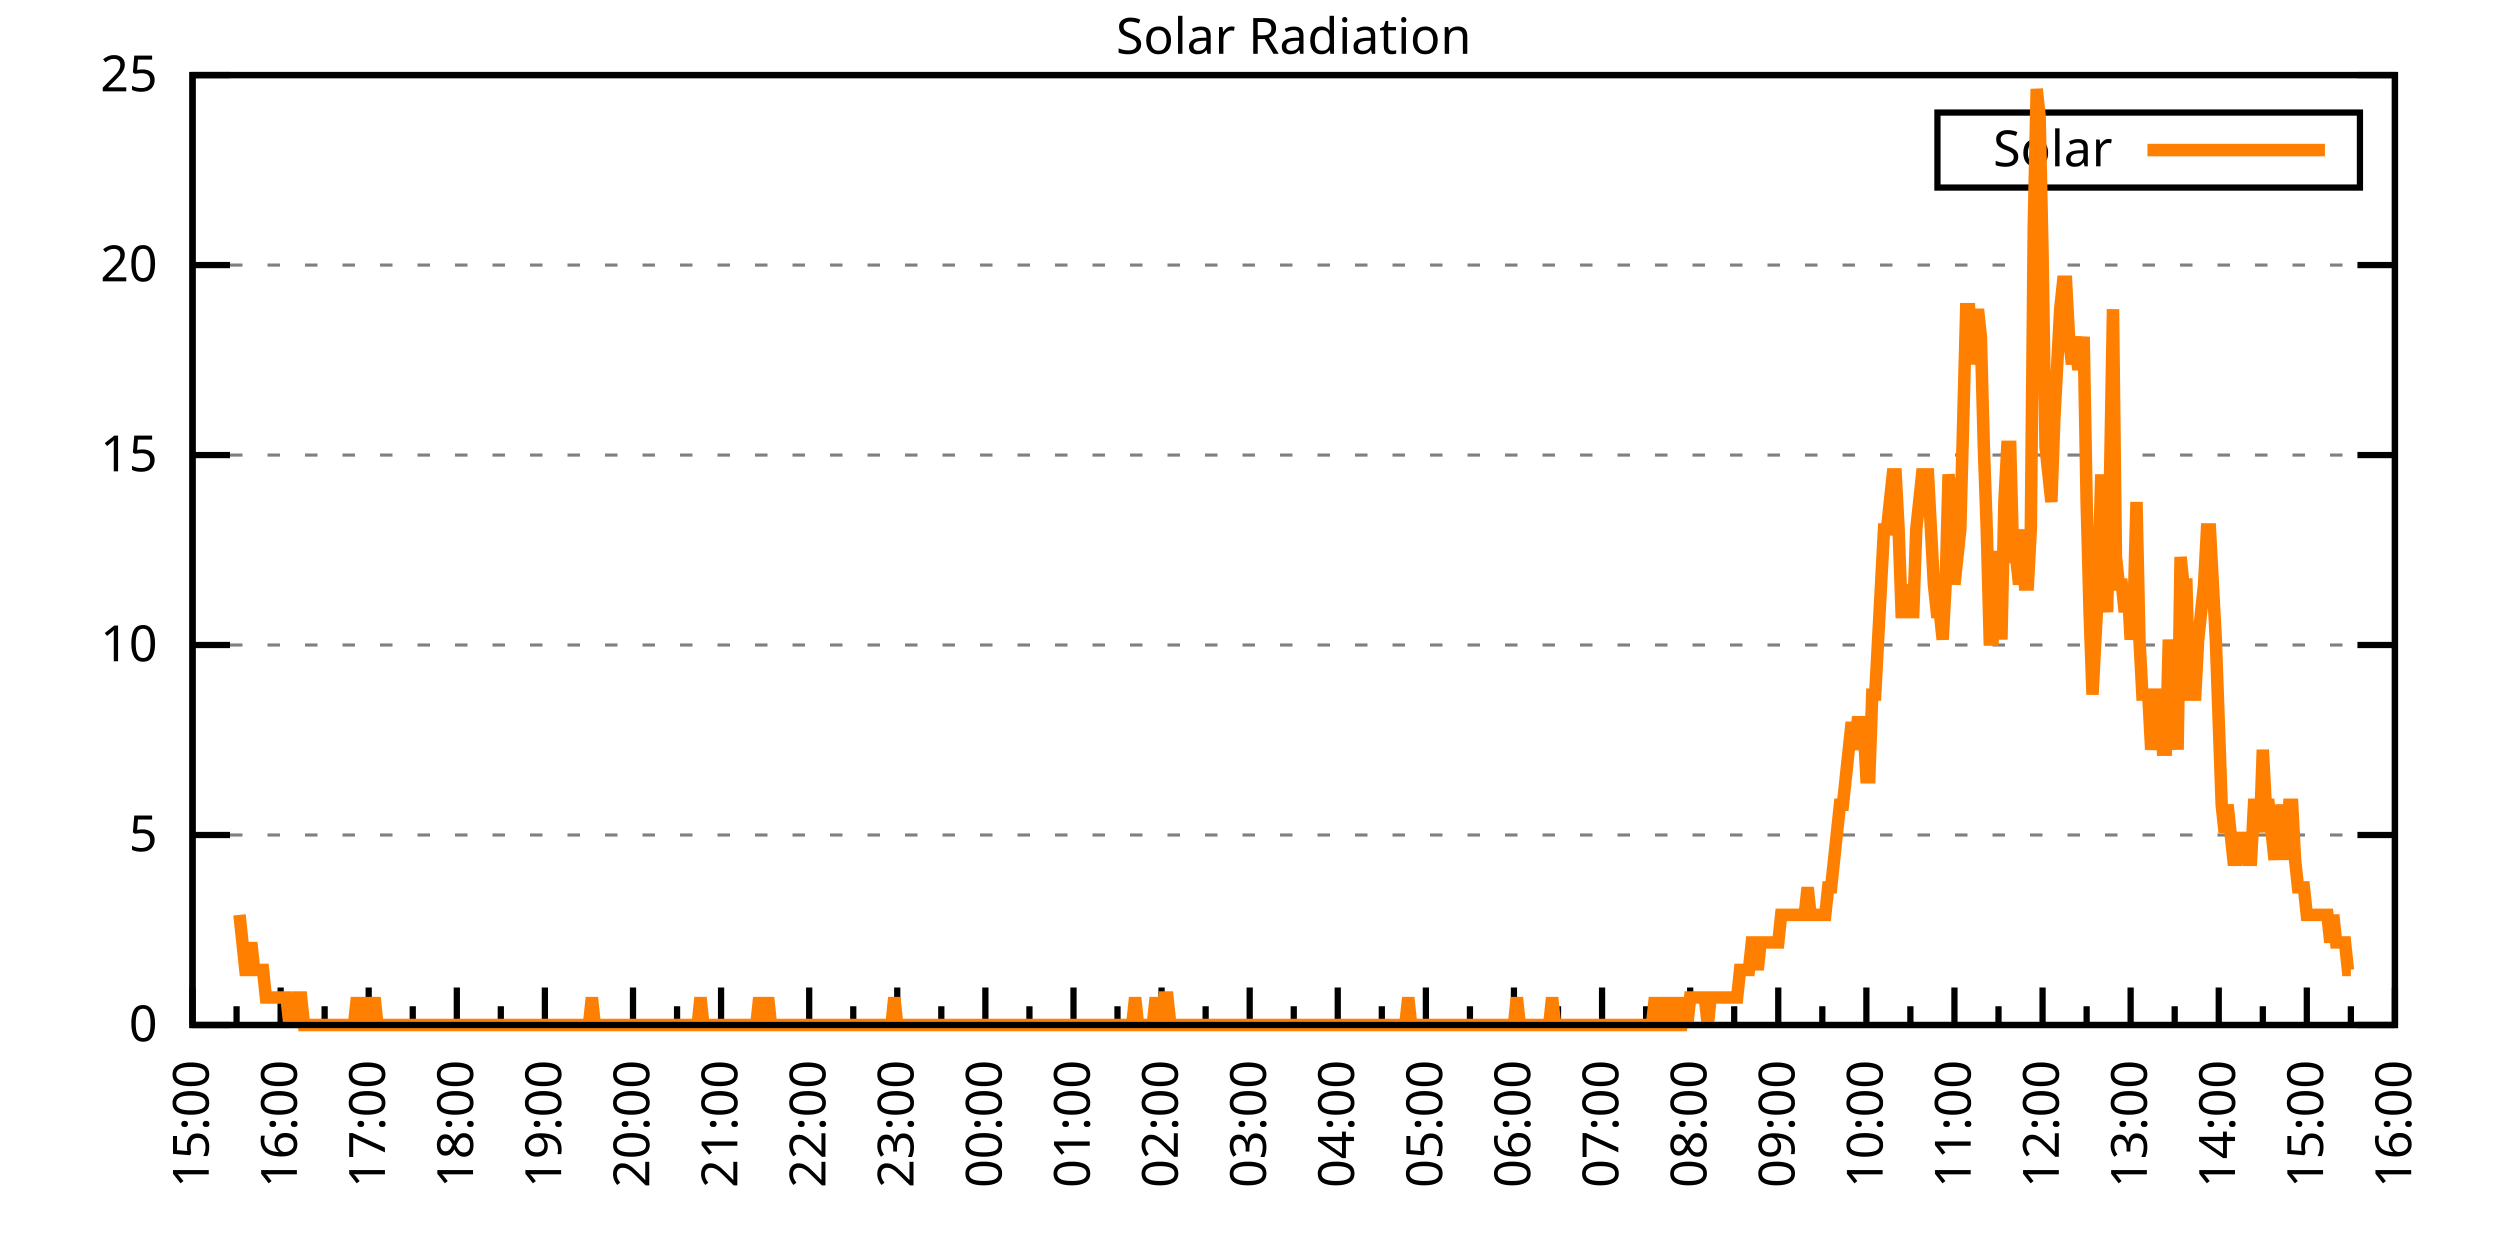
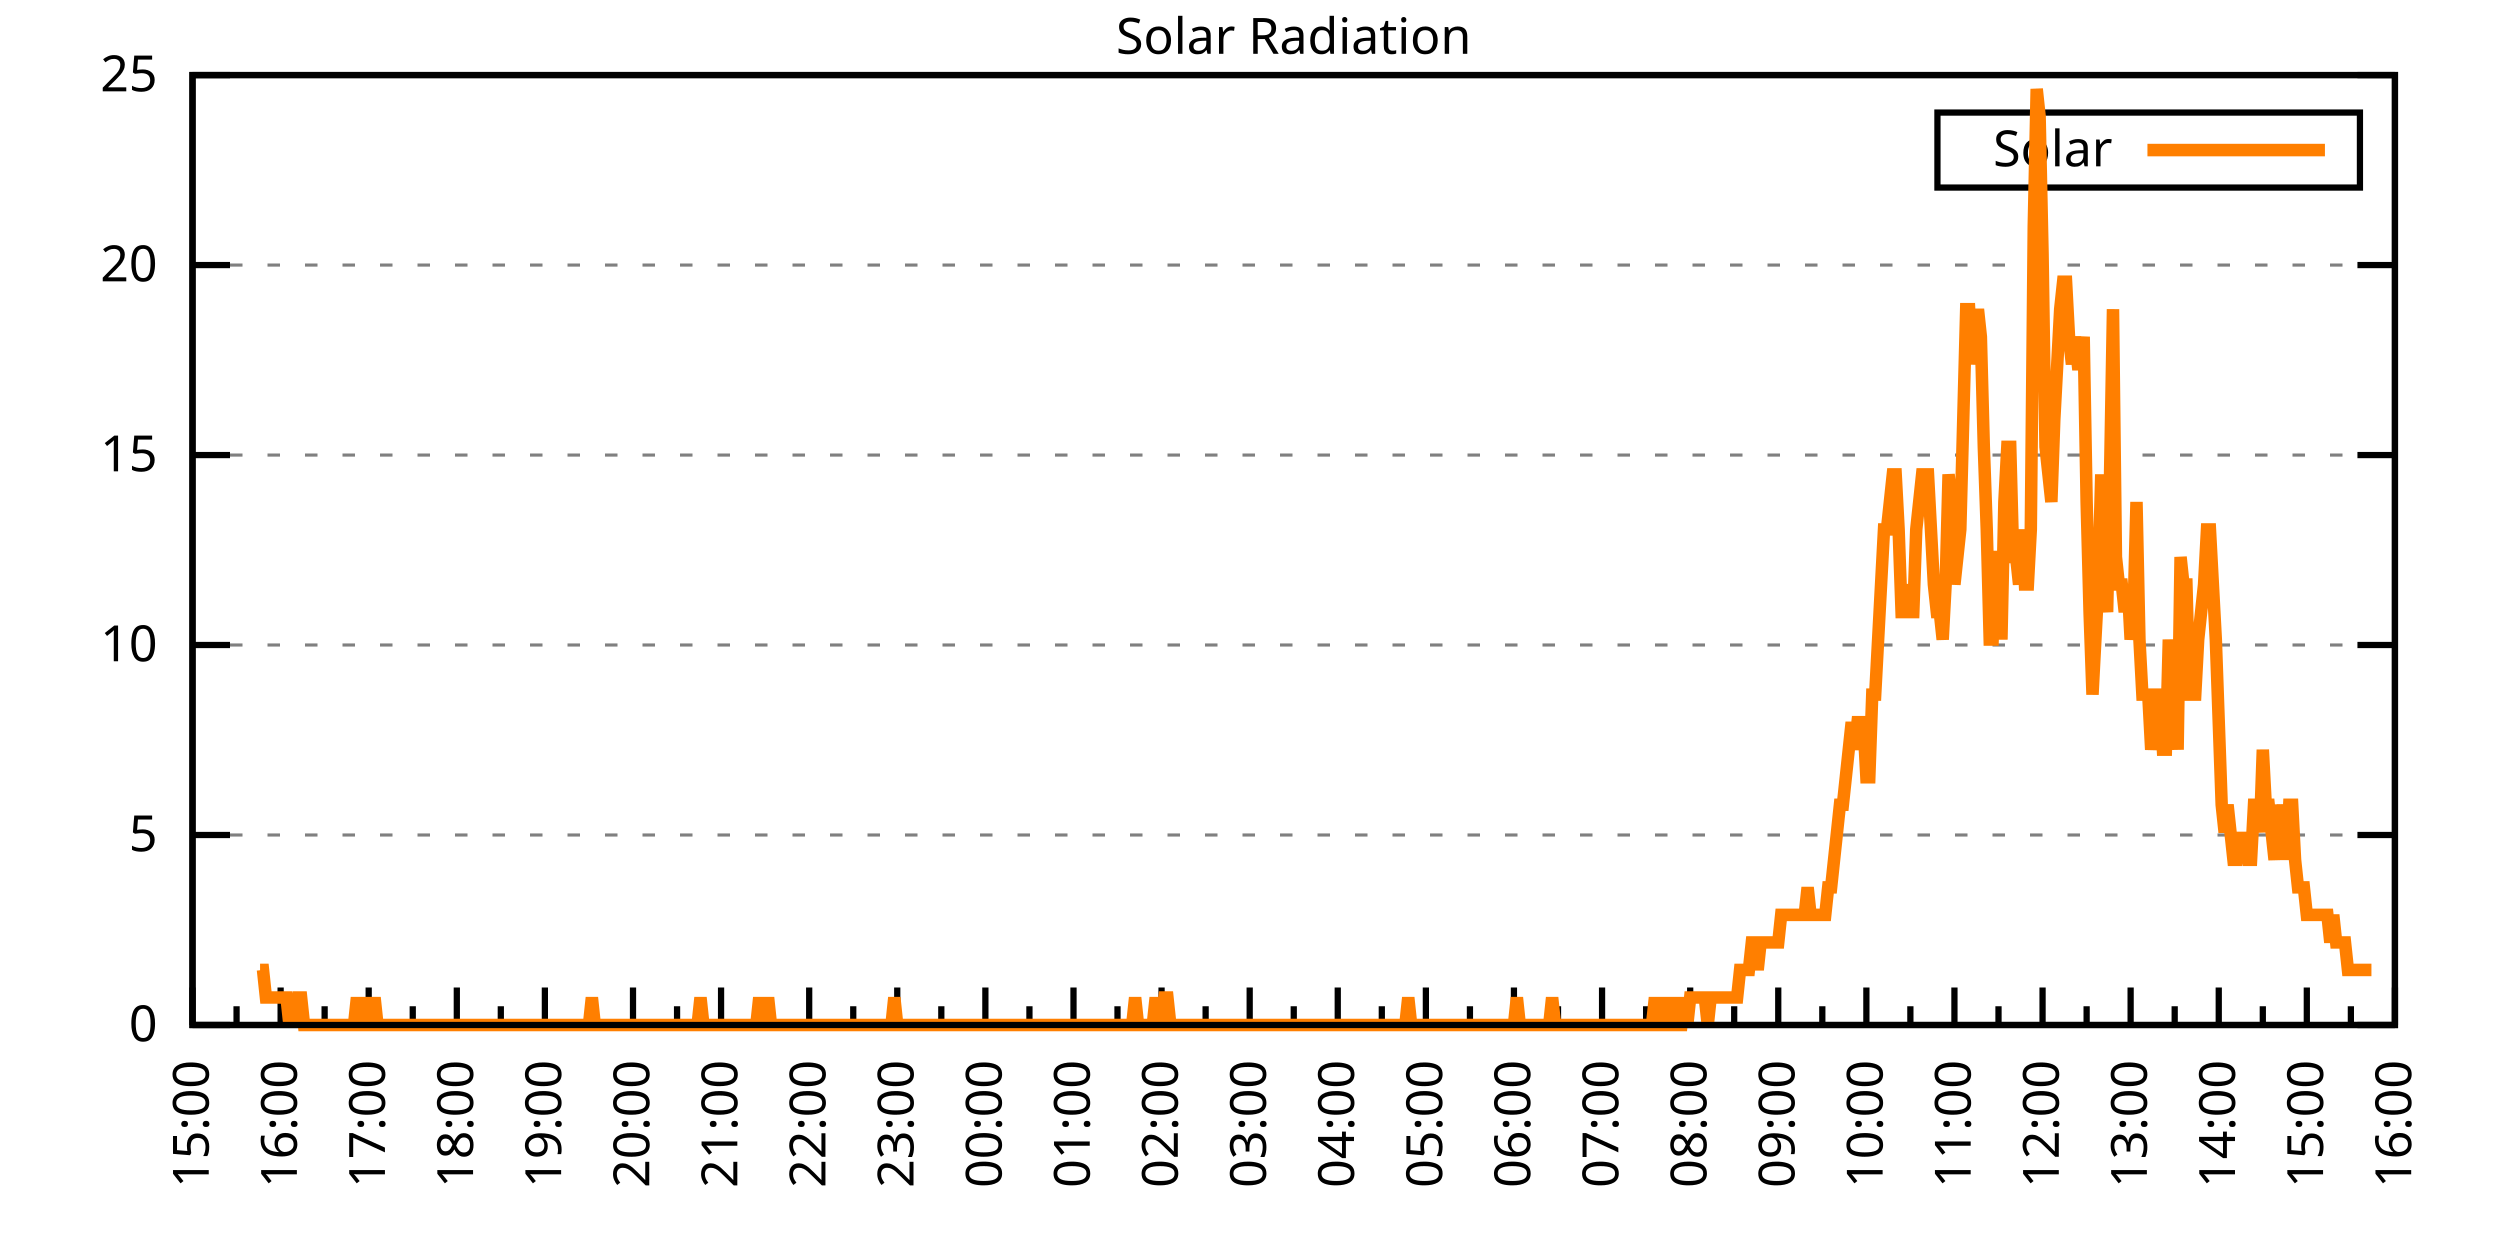
<svg xmlns="http://www.w3.org/2000/svg" xmlns:xlink="http://www.w3.org/1999/xlink" width="400" height="200" viewBox="0 0 400 200">
  <g id="gnuplot_canvas">
    <rect x="0" y="0" width="400" height="200" fill="none" />
    <defs>
      <circle id="gpDot" r="0.5" stroke-width="0.5" stroke="currentColor" />
      <path id="gpPt0" stroke-width="0.333" stroke="currentColor" d="M-1,0 h2 M0,-1 v2" />
      <path id="gpPt1" stroke-width="0.333" stroke="currentColor" d="M-1,-1 L1,1 M1,-1 L-1,1" />
      <path id="gpPt2" stroke-width="0.333" stroke="currentColor" d="M-1,0 L1,0 M0,-1 L0,1 M-1,-1 L1,1 M-1,1 L1,-1" />
      <rect id="gpPt3" stroke-width="0.333" stroke="currentColor" x="-1" y="-1" width="2" height="2" />
      <rect id="gpPt4" stroke-width="0.333" stroke="currentColor" fill="currentColor" x="-1" y="-1" width="2" height="2" />
      <circle id="gpPt5" stroke-width="0.333" stroke="currentColor" cx="0" cy="0" r="1" />
      <use xlink:href="#gpPt5" id="gpPt6" fill="currentColor" stroke="none" />
      <path id="gpPt7" stroke-width="0.333" stroke="currentColor" d="M0,-1.33 L-1.33,0.67 L1.33,0.67 z" />
      <use xlink:href="#gpPt7" id="gpPt8" fill="currentColor" stroke="none" />
      <use xlink:href="#gpPt7" id="gpPt9" stroke="currentColor" transform="rotate(180)" />
      <use xlink:href="#gpPt9" id="gpPt10" fill="currentColor" stroke="none" />
      <use xlink:href="#gpPt3" id="gpPt11" stroke="currentColor" transform="rotate(45)" />
      <use xlink:href="#gpPt11" id="gpPt12" fill="currentColor" stroke="none" />
      <path id="gpPt13" stroke-width="0.333" stroke="currentColor" d="M0,1.330 L1.265,0.411 L0.782,-1.067 L-0.782,-1.076 L-1.265,0.411 z" />
      <use xlink:href="#gpPt13" id="gpPt14" fill="currentColor" stroke="none" />
      <filter id="textbox" filterUnits="objectBoundingBox" x="0" y="0" height="1" width="1">
        <feFlood flood-color="white" flood-opacity="1" result="bgnd" />
        <feComposite in="SourceGraphic" in2="bgnd" operator="atop" />
      </filter>
      <filter id="greybox" filterUnits="objectBoundingBox" x="0" y="0" height="1" width="1">
        <feFlood flood-color="lightgrey" flood-opacity="1" result="grey" />
        <feComposite in="SourceGraphic" in2="grey" operator="atop" />
      </filter>
    </defs>
    <g fill="none" color="white" stroke="currentColor" stroke-width="1.00" stroke-linecap="butt" stroke-linejoin="miter">
</g>
    <g fill="none" color="black" stroke="currentColor" stroke-width="1.00" stroke-linecap="butt" stroke-linejoin="miter">
      <g stroke="none" shape-rendering="crispEdges">
        <polygon fill="rgb(255, 255, 255)" points="30.80,164.00 383.18,164.00 383.18,12.02 30.80,12.02 " />
      </g>
    </g>
    <g fill="none" color="black" stroke="currentColor" stroke-width="1.00" stroke-linecap="butt" stroke-linejoin="miter">
</g>
    <g fill="none" color="black" stroke="black" stroke-width="0.50" stroke-linecap="butt" stroke-linejoin="miter">
</g>
    <g fill="none" color="gray" stroke="currentColor" stroke-width="0.50" stroke-linecap="butt" stroke-linejoin="miter">
      <path stroke="gray" stroke-dasharray="2,4" class="gridline" d="M30.80,164.00 L383.19,164.00  " />
    </g>
    <g fill="none" color="gray" stroke="gray" stroke-width="1.00" stroke-linecap="butt" stroke-linejoin="miter">
</g>
    <g fill="none" color="black" stroke="currentColor" stroke-width="1.00" stroke-linecap="butt" stroke-linejoin="miter">
      <path stroke="black" d="M30.80,164.00 L36.80,164.00 M383.19,164.00 L377.19,164.00  " />
      <g transform="translate(25.20,166.60)" stroke="none" fill="black" font-family="Sans" font-size="8.00" text-anchor="end">
        <text>
          <tspan font-family="Sans"> 0</tspan>
        </text>
      </g>
    </g>
    <g fill="none" color="black" stroke="currentColor" stroke-width="1.00" stroke-linecap="butt" stroke-linejoin="miter">
</g>
    <g fill="none" color="black" stroke="black" stroke-width="0.50" stroke-linecap="butt" stroke-linejoin="miter">
</g>
    <g fill="none" color="gray" stroke="currentColor" stroke-width="0.50" stroke-linecap="butt" stroke-linejoin="miter">
      <path stroke="gray" stroke-dasharray="2,4" class="gridline" d="M30.80,133.60 L383.19,133.60  " />
    </g>
    <g fill="none" color="gray" stroke="gray" stroke-width="1.00" stroke-linecap="butt" stroke-linejoin="miter">
</g>
    <g fill="none" color="black" stroke="currentColor" stroke-width="1.00" stroke-linecap="butt" stroke-linejoin="miter">
      <path stroke="black" d="M30.80,133.60 L36.80,133.60 M383.19,133.60 L377.19,133.60  " />
      <g transform="translate(25.20,136.20)" stroke="none" fill="black" font-family="Sans" font-size="8.00" text-anchor="end">
        <text>
          <tspan font-family="Sans"> 5</tspan>
        </text>
      </g>
    </g>
    <g fill="none" color="black" stroke="currentColor" stroke-width="1.00" stroke-linecap="butt" stroke-linejoin="miter">
</g>
    <g fill="none" color="black" stroke="black" stroke-width="0.50" stroke-linecap="butt" stroke-linejoin="miter">
</g>
    <g fill="none" color="gray" stroke="currentColor" stroke-width="0.50" stroke-linecap="butt" stroke-linejoin="miter">
      <path stroke="gray" stroke-dasharray="2,4" class="gridline" d="M30.80,103.20 L383.19,103.20  " />
    </g>
    <g fill="none" color="gray" stroke="gray" stroke-width="1.00" stroke-linecap="butt" stroke-linejoin="miter">
</g>
    <g fill="none" color="black" stroke="currentColor" stroke-width="1.00" stroke-linecap="butt" stroke-linejoin="miter">
      <path stroke="black" d="M30.80,103.20 L36.80,103.20 M383.19,103.20 L377.19,103.20  " />
      <g transform="translate(25.20,105.80)" stroke="none" fill="black" font-family="Sans" font-size="8.00" text-anchor="end">
        <text>
          <tspan font-family="Sans"> 10</tspan>
        </text>
      </g>
    </g>
    <g fill="none" color="black" stroke="currentColor" stroke-width="1.00" stroke-linecap="butt" stroke-linejoin="miter">
</g>
    <g fill="none" color="black" stroke="black" stroke-width="0.50" stroke-linecap="butt" stroke-linejoin="miter">
</g>
    <g fill="none" color="gray" stroke="currentColor" stroke-width="0.50" stroke-linecap="butt" stroke-linejoin="miter">
      <path stroke="gray" stroke-dasharray="2,4" class="gridline" d="M30.80,72.81 L383.19,72.81  " />
    </g>
    <g fill="none" color="gray" stroke="gray" stroke-width="1.00" stroke-linecap="butt" stroke-linejoin="miter">
</g>
    <g fill="none" color="black" stroke="currentColor" stroke-width="1.00" stroke-linecap="butt" stroke-linejoin="miter">
      <path stroke="black" d="M30.80,72.81 L36.80,72.81 M383.19,72.81 L377.19,72.81  " />
      <g transform="translate(25.20,75.41)" stroke="none" fill="black" font-family="Sans" font-size="8.00" text-anchor="end">
        <text>
          <tspan font-family="Sans"> 15</tspan>
        </text>
      </g>
    </g>
    <g fill="none" color="black" stroke="currentColor" stroke-width="1.00" stroke-linecap="butt" stroke-linejoin="miter">
</g>
    <g fill="none" color="black" stroke="black" stroke-width="0.50" stroke-linecap="butt" stroke-linejoin="miter">
</g>
    <g fill="none" color="gray" stroke="currentColor" stroke-width="0.50" stroke-linecap="butt" stroke-linejoin="miter">
      <path stroke="gray" stroke-dasharray="2,4" class="gridline" d="M30.80,42.41 L383.19,42.41  " />
    </g>
    <g fill="none" color="gray" stroke="gray" stroke-width="1.00" stroke-linecap="butt" stroke-linejoin="miter">
</g>
    <g fill="none" color="black" stroke="currentColor" stroke-width="1.00" stroke-linecap="butt" stroke-linejoin="miter">
      <path stroke="black" d="M30.80,42.41 L36.80,42.41 M383.19,42.41 L377.19,42.41  " />
      <g transform="translate(25.20,45.01)" stroke="none" fill="black" font-family="Sans" font-size="8.00" text-anchor="end">
        <text>
          <tspan font-family="Sans"> 20</tspan>
        </text>
      </g>
    </g>
    <g fill="none" color="black" stroke="currentColor" stroke-width="1.00" stroke-linecap="butt" stroke-linejoin="miter">
</g>
    <g fill="none" color="black" stroke="black" stroke-width="0.50" stroke-linecap="butt" stroke-linejoin="miter">
</g>
    <g fill="none" color="gray" stroke="currentColor" stroke-width="0.50" stroke-linecap="butt" stroke-linejoin="miter">
      <path stroke="gray" stroke-dasharray="2,4" class="gridline" d="M30.80,12.01 L383.19,12.01  " />
    </g>
    <g fill="none" color="gray" stroke="gray" stroke-width="1.00" stroke-linecap="butt" stroke-linejoin="miter">
</g>
    <g fill="none" color="black" stroke="currentColor" stroke-width="1.00" stroke-linecap="butt" stroke-linejoin="miter">
      <path stroke="black" d="M30.80,12.01 L36.80,12.01 M383.19,12.01 L377.19,12.01  " />
      <g transform="translate(25.20,14.61)" stroke="none" fill="black" font-family="Sans" font-size="8.00" text-anchor="end">
        <text>
          <tspan font-family="Sans"> 25</tspan>
        </text>
      </g>
    </g>
    <g fill="none" color="black" stroke="currentColor" stroke-width="1.00" stroke-linecap="butt" stroke-linejoin="miter">
      <path stroke="black" d="M30.80,164.00 L30.80,158.00  " />
      <g transform="translate(33.40,169.60) rotate(270)" stroke="none" fill="black" font-family="Sans" font-size="8.00" text-anchor="end">
        <text>
          <tspan font-family="Sans">15:00</tspan>
        </text>
      </g>
    </g>
    <g fill="none" color="black" stroke="currentColor" stroke-width="1.00" stroke-linecap="butt" stroke-linejoin="miter">
      <path stroke="black" d="M37.85,164.00 L37.85,161.00 M44.90,164.00 L44.90,158.00  " />
      <g transform="translate(47.50,169.60) rotate(270)" stroke="none" fill="black" font-family="Sans" font-size="8.00" text-anchor="end">
        <text>
          <tspan font-family="Sans">16:00</tspan>
        </text>
      </g>
    </g>
    <g fill="none" color="black" stroke="currentColor" stroke-width="1.00" stroke-linecap="butt" stroke-linejoin="miter">
      <path stroke="black" d="M51.94,164.00 L51.94,161.00 M58.99,164.00 L58.99,158.00  " />
      <g transform="translate(61.59,169.60) rotate(270)" stroke="none" fill="black" font-family="Sans" font-size="8.00" text-anchor="end">
        <text>
          <tspan font-family="Sans">17:00</tspan>
        </text>
      </g>
    </g>
    <g fill="none" color="black" stroke="currentColor" stroke-width="1.00" stroke-linecap="butt" stroke-linejoin="miter">
      <path stroke="black" d="M66.04,164.00 L66.04,161.00 M73.09,164.00 L73.09,158.00  " />
      <g transform="translate(75.69,169.60) rotate(270)" stroke="none" fill="black" font-family="Sans" font-size="8.00" text-anchor="end">
        <text>
          <tspan font-family="Sans">18:00</tspan>
        </text>
      </g>
    </g>
    <g fill="none" color="black" stroke="currentColor" stroke-width="1.00" stroke-linecap="butt" stroke-linejoin="miter">
      <path stroke="black" d="M80.13,164.00 L80.13,161.00 M87.18,164.00 L87.18,158.00  " />
      <g transform="translate(89.78,169.60) rotate(270)" stroke="none" fill="black" font-family="Sans" font-size="8.00" text-anchor="end">
        <text>
          <tspan font-family="Sans">19:00</tspan>
        </text>
      </g>
    </g>
    <g fill="none" color="black" stroke="currentColor" stroke-width="1.00" stroke-linecap="butt" stroke-linejoin="miter">
      <path stroke="black" d="M94.23,164.00 L94.23,161.00 M101.28,164.00 L101.28,158.00  " />
      <g transform="translate(103.88,169.60) rotate(270)" stroke="none" fill="black" font-family="Sans" font-size="8.00" text-anchor="end">
        <text>
          <tspan font-family="Sans">20:00</tspan>
        </text>
      </g>
    </g>
    <g fill="none" color="black" stroke="currentColor" stroke-width="1.00" stroke-linecap="butt" stroke-linejoin="miter">
      <path stroke="black" d="M108.33,164.00 L108.33,161.00 M115.37,164.00 L115.37,158.00  " />
      <g transform="translate(117.97,169.60) rotate(270)" stroke="none" fill="black" font-family="Sans" font-size="8.00" text-anchor="end">
        <text>
          <tspan font-family="Sans">21:00</tspan>
        </text>
      </g>
    </g>
    <g fill="none" color="black" stroke="currentColor" stroke-width="1.00" stroke-linecap="butt" stroke-linejoin="miter">
      <path stroke="black" d="M122.42,164.00 L122.42,161.00 M129.47,164.00 L129.47,158.00  " />
      <g transform="translate(132.07,169.60) rotate(270)" stroke="none" fill="black" font-family="Sans" font-size="8.00" text-anchor="end">
        <text>
          <tspan font-family="Sans">22:00</tspan>
        </text>
      </g>
    </g>
    <g fill="none" color="black" stroke="currentColor" stroke-width="1.00" stroke-linecap="butt" stroke-linejoin="miter">
      <path stroke="black" d="M136.52,164.00 L136.52,161.00 M143.56,164.00 L143.56,158.00  " />
      <g transform="translate(146.16,169.60) rotate(270)" stroke="none" fill="black" font-family="Sans" font-size="8.00" text-anchor="end">
        <text>
          <tspan font-family="Sans">23:00</tspan>
        </text>
      </g>
    </g>
    <g fill="none" color="black" stroke="currentColor" stroke-width="1.00" stroke-linecap="butt" stroke-linejoin="miter">
      <path stroke="black" d="M150.61,164.00 L150.61,161.00 M157.66,164.00 L157.66,158.00  " />
      <g transform="translate(160.26,169.60) rotate(270)" stroke="none" fill="black" font-family="Sans" font-size="8.00" text-anchor="end">
        <text>
          <tspan font-family="Sans">00:00</tspan>
        </text>
      </g>
    </g>
    <g fill="none" color="black" stroke="currentColor" stroke-width="1.00" stroke-linecap="butt" stroke-linejoin="miter">
      <path stroke="black" d="M164.71,164.00 L164.71,161.00 M171.76,164.00 L171.76,158.00  " />
      <g transform="translate(174.36,169.60) rotate(270)" stroke="none" fill="black" font-family="Sans" font-size="8.00" text-anchor="end">
        <text>
          <tspan font-family="Sans">01:00</tspan>
        </text>
      </g>
    </g>
    <g fill="none" color="black" stroke="currentColor" stroke-width="1.00" stroke-linecap="butt" stroke-linejoin="miter">
      <path stroke="black" d="M178.80,164.00 L178.80,161.00 M185.85,164.00 L185.85,158.00  " />
      <g transform="translate(188.45,169.60) rotate(270)" stroke="none" fill="black" font-family="Sans" font-size="8.00" text-anchor="end">
        <text>
          <tspan font-family="Sans">02:00</tspan>
        </text>
      </g>
    </g>
    <g fill="none" color="black" stroke="currentColor" stroke-width="1.00" stroke-linecap="butt" stroke-linejoin="miter">
      <path stroke="black" d="M192.90,164.00 L192.90,161.00 M199.95,164.00 L199.95,158.00  " />
      <g transform="translate(202.55,169.60) rotate(270)" stroke="none" fill="black" font-family="Sans" font-size="8.00" text-anchor="end">
        <text>
          <tspan font-family="Sans">03:00</tspan>
        </text>
      </g>
    </g>
    <g fill="none" color="black" stroke="currentColor" stroke-width="1.00" stroke-linecap="butt" stroke-linejoin="miter">
      <path stroke="black" d="M207.00,164.00 L207.00,161.00 M214.04,164.00 L214.04,158.00  " />
      <g transform="translate(216.64,169.60) rotate(270)" stroke="none" fill="black" font-family="Sans" font-size="8.00" text-anchor="end">
        <text>
          <tspan font-family="Sans">04:00</tspan>
        </text>
      </g>
    </g>
    <g fill="none" color="black" stroke="currentColor" stroke-width="1.00" stroke-linecap="butt" stroke-linejoin="miter">
      <path stroke="black" d="M221.09,164.00 L221.09,161.00 M228.14,164.00 L228.14,158.00  " />
      <g transform="translate(230.74,169.60) rotate(270)" stroke="none" fill="black" font-family="Sans" font-size="8.00" text-anchor="end">
        <text>
          <tspan font-family="Sans">05:00</tspan>
        </text>
      </g>
    </g>
    <g fill="none" color="black" stroke="currentColor" stroke-width="1.00" stroke-linecap="butt" stroke-linejoin="miter">
      <path stroke="black" d="M235.19,164.00 L235.19,161.00 M242.23,164.00 L242.23,158.00  " />
      <g transform="translate(244.83,169.60) rotate(270)" stroke="none" fill="black" font-family="Sans" font-size="8.00" text-anchor="end">
        <text>
          <tspan font-family="Sans">06:00</tspan>
        </text>
      </g>
    </g>
    <g fill="none" color="black" stroke="currentColor" stroke-width="1.00" stroke-linecap="butt" stroke-linejoin="miter">
      <path stroke="black" d="M249.28,164.00 L249.28,161.00 M256.33,164.00 L256.33,158.00  " />
      <g transform="translate(258.93,169.60) rotate(270)" stroke="none" fill="black" font-family="Sans" font-size="8.00" text-anchor="end">
        <text>
          <tspan font-family="Sans">07:00</tspan>
        </text>
      </g>
    </g>
    <g fill="none" color="black" stroke="currentColor" stroke-width="1.00" stroke-linecap="butt" stroke-linejoin="miter">
      <path stroke="black" d="M263.38,164.00 L263.38,161.00 M270.43,164.00 L270.43,158.00  " />
      <g transform="translate(273.03,169.60) rotate(270)" stroke="none" fill="black" font-family="Sans" font-size="8.00" text-anchor="end">
        <text>
          <tspan font-family="Sans">08:00</tspan>
        </text>
      </g>
    </g>
    <g fill="none" color="black" stroke="currentColor" stroke-width="1.00" stroke-linecap="butt" stroke-linejoin="miter">
      <path stroke="black" d="M277.47,164.00 L277.47,161.00 M284.52,164.00 L284.52,158.00  " />
      <g transform="translate(287.12,169.60) rotate(270)" stroke="none" fill="black" font-family="Sans" font-size="8.00" text-anchor="end">
        <text>
          <tspan font-family="Sans">09:00</tspan>
        </text>
      </g>
    </g>
    <g fill="none" color="black" stroke="currentColor" stroke-width="1.00" stroke-linecap="butt" stroke-linejoin="miter">
      <path stroke="black" d="M291.57,164.00 L291.57,161.00 M298.62,164.00 L298.62,158.00  " />
      <g transform="translate(301.22,169.60) rotate(270)" stroke="none" fill="black" font-family="Sans" font-size="8.00" text-anchor="end">
        <text>
          <tspan font-family="Sans">10:00</tspan>
        </text>
      </g>
    </g>
    <g fill="none" color="black" stroke="currentColor" stroke-width="1.00" stroke-linecap="butt" stroke-linejoin="miter">
      <path stroke="black" d="M305.66,164.00 L305.66,161.00 M312.71,164.00 L312.71,158.00  " />
      <g transform="translate(315.31,169.60) rotate(270)" stroke="none" fill="black" font-family="Sans" font-size="8.00" text-anchor="end">
        <text>
          <tspan font-family="Sans">11:00</tspan>
        </text>
      </g>
    </g>
    <g fill="none" color="black" stroke="currentColor" stroke-width="1.00" stroke-linecap="butt" stroke-linejoin="miter">
      <path stroke="black" d="M319.76,164.00 L319.76,161.00 M326.81,164.00 L326.81,158.00  " />
      <g transform="translate(329.41,169.60) rotate(270)" stroke="none" fill="black" font-family="Sans" font-size="8.00" text-anchor="end">
        <text>
          <tspan font-family="Sans">12:00</tspan>
        </text>
      </g>
    </g>
    <g fill="none" color="black" stroke="currentColor" stroke-width="1.00" stroke-linecap="butt" stroke-linejoin="miter">
      <path stroke="black" d="M333.86,164.00 L333.86,161.00 M340.90,164.00 L340.90,158.00  " />
      <g transform="translate(343.50,169.60) rotate(270)" stroke="none" fill="black" font-family="Sans" font-size="8.00" text-anchor="end">
        <text>
          <tspan font-family="Sans">13:00</tspan>
        </text>
      </g>
    </g>
    <g fill="none" color="black" stroke="currentColor" stroke-width="1.00" stroke-linecap="butt" stroke-linejoin="miter">
      <path stroke="black" d="M347.95,164.00 L347.95,161.00 M355.00,164.00 L355.00,158.00  " />
      <g transform="translate(357.60,169.60) rotate(270)" stroke="none" fill="black" font-family="Sans" font-size="8.00" text-anchor="end">
        <text>
          <tspan font-family="Sans">14:00</tspan>
        </text>
      </g>
    </g>
    <g fill="none" color="black" stroke="currentColor" stroke-width="1.00" stroke-linecap="butt" stroke-linejoin="miter">
      <path stroke="black" d="M362.05,164.00 L362.05,161.00 M369.09,164.00 L369.09,158.00  " />
      <g transform="translate(371.69,169.60) rotate(270)" stroke="none" fill="black" font-family="Sans" font-size="8.00" text-anchor="end">
        <text>
          <tspan font-family="Sans">15:00</tspan>
        </text>
      </g>
    </g>
    <g fill="none" color="black" stroke="currentColor" stroke-width="1.00" stroke-linecap="butt" stroke-linejoin="miter">
      <path stroke="black" d="M376.14,164.00 L376.14,161.00 M383.19,164.00 L383.19,158.00  " />
      <g transform="translate(385.79,169.60) rotate(270)" stroke="none" fill="black" font-family="Sans" font-size="8.00" text-anchor="end">
        <text>
          <tspan font-family="Sans">16:00</tspan>
        </text>
      </g>
    </g>
    <g fill="none" color="black" stroke="currentColor" stroke-width="1.00" stroke-linecap="butt" stroke-linejoin="miter">
</g>
    <g fill="none" color="black" stroke="currentColor" stroke-width="1.00" stroke-linecap="butt" stroke-linejoin="miter">
      <path stroke="black" d="M30.80,12.01 L30.80,164.00 L383.19,164.00 L383.19,12.01 L30.80,12.01 Z  " />
    </g>
    <g fill="none" color="black" stroke="currentColor" stroke-width="1.00" stroke-linecap="butt" stroke-linejoin="miter">
      <g transform="translate(6.80,88.01) rotate(270)" stroke="none" fill="black" font-family="Sans" font-size="8.00" text-anchor="middle">
        <text />
      </g>
    </g>
    <g fill="none" color="black" stroke="currentColor" stroke-width="1.00" stroke-linecap="butt" stroke-linejoin="miter">
</g>
    <g fill="none" color="black" stroke="currentColor" stroke-width="1.00" stroke-linecap="butt" stroke-linejoin="miter">
      <path stroke="black" d="M309.99,30.01 L309.99,18.01 L377.59,18.01 L377.59,30.01 L309.99,30.01 Z  " />
    </g>
    <g id="Solar_Radiation_plot_1">
      <g fill="none" color="white" stroke="black" stroke-width="2.00" stroke-linecap="butt" stroke-linejoin="miter">
</g>
      <g fill="none" color="black" stroke="currentColor" stroke-width="2.00" stroke-linecap="butt" stroke-linejoin="miter">
        <g transform="translate(337.99,26.61)" stroke="none" fill="black" font-family="Sans" font-size="8.00" text-anchor="end">
          <text>
            <tspan font-family="Sans">Solar</tspan>
          </text>
        </g>
      </g>
      <g fill="none" color="black" stroke="currentColor" stroke-width="2.00" stroke-linecap="butt" stroke-linejoin="miter">
-         <path stroke="rgb(255, 127,   0)" d="M343.59,24.01 L371.99,24.01 M38.32,146.38 L38.79,150.79 L39.26,155.19 L39.73,155.19 L40.20,150.79 L40.67,155.19   L41.14,155.19 L41.61,155.19 L42.08,155.19 L42.55,159.60 L43.02,159.60 L43.49,159.60 L43.96,159.60 L44.43,159.60   L44.90,159.60 L45.37,159.60 L45.84,159.60 L46.31,164.00 L46.78,159.60 L47.24,164.00 L47.71,159.60 L48.18,159.60   L48.65,164.00 L49.12,164.00 L49.59,164.00 L50.06,164.00 L50.53,164.00 L51.00,164.00 L51.47,164.00 L51.94,164.00   L52.41,164.00 L52.88,164.00 L53.35,164.00 L53.82,164.00 L54.29,164.00 L54.76,164.00 L55.23,164.00 L55.70,164.00   L56.17,164.00 L56.64,164.00 L57.11,159.60 L57.58,164.00 L58.05,164.00 L58.52,159.60 L58.99,164.00 L59.46,164.00   L59.93,159.60 L60.40,164.00 L60.87,164.00 L61.34,164.00 L61.81,164.00 L62.28,164.00 L62.75,164.00 L63.22,164.00   L63.69,164.00 L64.16,164.00 L64.63,164.00 L65.10,164.00 L65.57,164.00 L66.04,164.00 L66.51,164.00 L66.98,164.00   L67.45,164.00 L67.92,164.00 L68.39,164.00 L68.86,164.00 L69.33,164.00 L69.80,164.00 L70.27,164.00 L70.74,164.00   L71.21,164.00 L71.68,164.00 L72.15,164.00 L72.62,164.00 L73.09,164.00 L73.56,164.00 L74.03,164.00 L74.50,164.00   L74.97,164.00 L75.44,164.00 L75.91,164.00 L76.38,164.00 L76.85,164.00 L77.32,164.00 L77.79,164.00 L78.26,164.00   L78.73,164.00 L79.19,164.00 L79.66,164.00 L80.13,164.00 L80.60,164.00 L81.07,164.00 L81.54,164.00 L82.01,164.00   L82.48,164.00 L82.95,164.00 L83.42,164.00 L83.89,164.00 L84.36,164.00 L84.83,164.00 L85.30,164.00 L85.77,164.00   L86.24,164.00 L86.71,164.00 L87.18,164.00 L87.65,164.00 L88.12,164.00 L88.59,164.00 L89.06,164.00 L89.53,164.00   L90.00,164.00 L90.47,164.00 L90.94,164.00 L91.41,164.00 L91.88,164.00 L92.35,164.00 L92.82,164.00 L93.29,164.00   L93.76,164.00 L94.23,164.00 L94.70,159.60 L95.17,164.00 L95.64,164.00 L96.11,164.00 L96.58,164.00 L97.05,164.00   L97.52,164.00 L97.99,164.00 L98.46,164.00 L98.93,164.00 L99.40,164.00 L99.87,164.00 L100.34,164.00 L100.81,164.00   L101.28,164.00 L101.75,164.00 L102.22,164.00 L102.69,164.00 L103.16,164.00 L103.63,164.00 L104.10,164.00 L104.57,164.00   L105.04,164.00 L105.51,164.00 L105.98,164.00 L106.45,164.00 L106.92,164.00 L107.39,164.00 L107.86,164.00 L108.33,164.00   L108.80,164.00 L109.27,164.00 L109.74,164.00 L110.21,164.00 L110.68,164.00 L111.14,164.00 L111.61,164.00 L112.08,159.60   L112.55,164.00 L113.02,164.00 L113.49,164.00 L113.96,164.00 L114.43,164.00 L114.90,164.00 L115.37,164.00 L115.84,164.00   L116.31,164.00 L116.78,164.00 L117.25,164.00 L117.72,164.00 L118.19,164.00 L118.66,164.00 L119.13,164.00 L119.60,164.00   L120.07,164.00 L120.54,164.00 L121.01,164.00 L121.48,159.60 L121.95,164.00 L122.42,164.00 L122.89,159.60 L123.36,164.00   L123.83,164.00 L124.30,164.00 L124.77,164.00 L125.24,164.00 L125.71,164.00 L126.18,164.00 L126.65,164.00 L127.12,164.00   L127.59,164.00 L128.06,164.00 L128.53,164.00 L129.00,164.00 L129.47,164.00 L129.94,164.00 L130.41,164.00 L130.88,164.00   L131.35,164.00 L131.82,164.00 L132.29,164.00 L132.76,164.00 L133.23,164.00 L133.70,164.00 L134.17,164.00 L134.64,164.00   L135.11,164.00 L135.58,164.00 L136.05,164.00 L136.52,164.00 L136.99,164.00 L137.46,164.00 L137.93,164.00 L138.40,164.00   L138.87,164.00 L139.34,164.00 L139.81,164.00 L140.28,164.00 L140.75,164.00 L141.22,164.00 L141.69,164.00 L142.16,164.00   L142.63,164.00 L143.09,159.60 L143.56,164.00 L144.03,164.00 L144.50,164.00 L144.97,164.00 L145.44,164.00 L145.91,164.00   L146.38,164.00 L146.85,164.00 L147.32,164.00 L147.79,164.00 L148.26,164.00 L148.73,164.00 L149.20,164.00 L149.67,164.00   L150.14,164.00 L150.61,164.00 L151.08,164.00 L151.55,164.00 L152.02,164.00 L152.49,164.00 L152.96,164.00 L153.43,164.00   L153.90,164.00 L154.37,164.00 L154.84,164.00 L155.31,164.00 L155.78,164.00 L156.25,164.00 L156.72,164.00 L157.19,164.00   L157.66,164.00 L158.13,164.00 L158.60,164.00 L159.07,164.00 L159.54,164.00 L160.01,164.00 L160.48,164.00 L160.95,164.00   L161.42,164.00 L161.89,164.00 L162.36,164.00 L162.83,164.00 L163.30,164.00 L163.77,164.00 L164.24,164.00 L164.71,164.00   L165.18,164.00 L165.65,164.00 L166.12,164.00 L166.59,164.00 L167.06,164.00 L167.53,164.00 L168.00,164.00 L168.47,164.00   L168.94,164.00 L169.41,164.00 L169.88,164.00 L170.35,164.00 L170.82,164.00 L171.29,164.00 L171.76,164.00 L172.23,164.00   L172.70,164.00 L173.17,164.00 L173.64,164.00 L174.11,164.00 L174.58,164.00 L175.04,164.00 L175.51,164.00 L175.98,164.00   L176.45,164.00 L176.92,164.00 L177.39,164.00 L177.86,164.00 L178.33,164.00 L178.80,164.00 L179.27,164.00 L179.74,164.00   L180.21,164.00 L180.68,164.00 L181.15,164.00 L181.62,159.60 L182.09,164.00 L182.56,164.00 L183.03,164.00 L183.50,164.00   L183.97,164.00 L184.44,164.00 L184.91,159.60 L185.38,164.00 L185.85,164.00 L186.32,159.60 L186.79,159.60 L187.26,164.00   L187.73,164.00 L188.20,164.00 L188.67,164.00 L189.14,164.00 L189.61,164.00 L190.08,164.00 L190.55,164.00 L191.02,164.00   L191.49,164.00 L191.96,164.00 L192.43,164.00 L192.90,164.00 L193.37,164.00 L193.84,164.00 L194.31,164.00 L194.78,164.00   L195.25,164.00 L195.72,164.00 L196.19,164.00 L196.66,164.00 L197.13,164.00 L197.60,164.00 L198.07,164.00 L198.54,164.00   L199.01,164.00 L199.48,164.00 L199.95,164.00 L200.42,164.00 L200.89,164.00 L201.36,164.00 L201.83,164.00 L202.30,164.00   L202.77,164.00 L203.24,164.00 L203.71,164.00 L204.18,164.00 L204.65,164.00 L205.12,164.00 L205.59,164.00 L206.06,164.00   L206.53,164.00 L207.00,164.00 L207.46,164.00 L207.93,164.00 L208.40,164.00 L208.87,164.00 L209.34,164.00 L209.81,164.00   L210.28,164.00 L210.75,164.00 L211.22,164.00 L211.69,164.00 L212.16,164.00 L212.63,164.00 L213.10,164.00 L213.57,164.00   L214.04,164.00 L214.51,164.00 L214.98,164.00 L215.45,164.00 L215.92,164.00 L216.39,164.00 L216.86,164.00 L217.33,164.00   L217.80,164.00 L218.27,164.00 L218.74,164.00 L219.21,164.00 L219.68,164.00 L220.15,164.00 L220.62,164.00 L221.09,164.00   L221.56,164.00 L222.03,164.00 L222.50,164.00 L222.97,164.00 L223.44,164.00 L223.91,164.00 L224.38,164.00 L224.85,164.00   L225.32,159.60 L225.79,164.00 L226.26,164.00 L226.73,164.00 L227.20,164.00 L227.67,164.00 L228.14,164.00 L228.61,164.00   L229.08,164.00 L229.55,164.00 L230.02,164.00 L230.49,164.00 L230.96,164.00 L231.43,164.00 L231.90,164.00 L232.37,164.00   L232.84,164.00 L233.31,164.00 L233.78,164.00 L234.25,164.00 L234.72,164.00 L235.19,164.00 L235.66,164.00 L236.13,164.00   L236.60,164.00 L237.07,164.00 L237.54,164.00 L238.01,164.00 L238.48,164.00 L238.95,164.00 L239.41,164.00 L239.88,164.00   L240.35,164.00 L240.82,164.00 L241.29,164.00 L241.76,164.00 L242.23,164.00 L242.70,159.60 L243.17,164.00 L243.64,164.00   L244.11,164.00 L244.58,164.00 L245.05,164.00 L245.52,164.00 L245.99,164.00 L246.46,164.00 L246.93,164.00 L247.40,164.00   L247.87,164.00 L248.34,159.60 L248.81,164.00 L249.28,164.00 L249.75,164.00 L250.22,164.00 L250.69,164.00 L251.16,164.00   L251.63,164.00 L252.10,164.00 L252.57,164.00 L253.04,164.00 L253.51,164.00 L253.98,164.00 L254.45,164.00 L254.92,164.00   L255.39,164.00 L255.86,164.00 L256.33,164.00 L256.80,164.00 L257.27,164.00 L257.74,164.00 L258.21,164.00 L258.68,164.00   L259.15,164.00 L259.62,164.00 L260.09,164.00 L260.56,164.00 L261.03,164.00 L261.50,164.00 L261.97,164.00 L262.44,164.00   L262.91,164.00 L263.38,164.00 L263.85,164.00 L264.32,164.00 L264.79,159.60 L265.26,164.00 L265.73,164.00 L266.20,159.60   L266.67,164.00 L267.14,164.00 L267.61,164.00 L268.08,159.60 L268.55,164.00 L269.02,164.00 L269.49,159.60 L269.96,164.00   L270.43,159.60 L270.90,159.60 L271.36,159.60 L271.83,159.60 L272.30,159.60 L272.77,159.60 L273.24,164.00 L273.71,159.60   L274.18,159.60 L274.65,159.60 L275.12,159.60 L275.59,159.60 L276.06,159.60 L276.53,159.60 L277.00,159.60 L277.47,159.60   L277.94,159.60 L278.41,155.19 L278.88,155.19 L279.35,155.19 L279.82,155.19 L280.29,150.79 L280.76,150.79 L281.23,155.19   L281.70,150.79 L282.17,150.79 L282.64,150.79 L283.11,150.79 L283.58,150.79 L284.05,150.79 L284.52,150.79 L284.99,146.38   L285.46,146.38 L285.93,146.38 L286.40,146.38 L286.87,146.38 L287.34,146.38 L287.81,146.38 L288.28,146.38 L288.75,146.38   L289.22,141.98 L289.69,146.38 L290.16,146.38 L290.63,146.38 L291.10,146.38 L291.57,146.38 L292.04,146.38 L292.51,141.98   L292.98,141.98 L293.45,137.57 L293.92,133.17 L294.39,128.76 L294.86,128.76 L295.33,124.36 L295.80,119.95 L296.27,115.55   L296.74,119.95 L297.21,115.55 L297.68,115.55 L298.15,115.55 L298.62,124.36 L299.09,124.36 L299.56,111.14 L300.03,111.14   L300.50,102.33 L300.97,93.52 L301.44,84.71 L301.91,84.71 L302.38,80.31 L302.85,75.90 L303.31,75.90 L303.78,84.71   L304.25,97.93 L304.72,97.93 L305.19,93.52 L305.66,97.93 L306.13,97.93 L306.60,84.71 L307.07,80.31 L307.54,75.90   L308.01,75.90 L308.48,75.90 L308.95,84.71 L309.42,93.52 L309.89,97.93 L310.36,97.93 L310.83,102.33 L311.30,93.52   L311.77,75.90 L312.24,80.31 L312.71,93.52 L313.18,89.12 L313.65,84.71 L314.12,67.09 L314.59,49.47 L315.06,49.47   L315.53,58.28 L316.00,53.88 L316.47,49.47 L316.94,53.88 L317.41,71.50 L317.88,84.71 L318.35,102.33 L318.82,102.33   L319.29,89.12 L319.76,89.12 L320.23,102.33 L320.70,80.31 L321.17,71.50 L321.64,71.50 L322.11,89.12 L322.58,89.12   L323.05,93.52 L323.52,84.71 L323.99,93.52 L324.46,93.52 L324.93,84.71 L325.40,36.26 L325.87,14.23 L326.34,18.64   L326.81,40.66 L327.28,71.50 L327.75,75.90 L328.22,80.31 L328.69,67.09 L329.16,58.28 L329.63,49.47 L330.10,45.07   L330.57,45.07 L331.04,53.88 L331.51,58.28 L331.98,53.88 L332.45,58.28 L332.92,58.28 L333.39,53.88 L333.86,80.31   L334.33,97.93 L334.80,111.14 L335.26,102.33 L335.73,93.52 L336.20,75.90 L336.67,93.52 L337.14,97.93 L337.61,75.90   L338.08,49.47 L338.55,89.12 L339.02,93.52 L339.49,93.52 L339.96,97.93 L340.43,93.52 L340.90,102.33 L341.37,97.93   L341.84,80.31 L342.31,102.33 L342.78,111.14 L343.25,111.14 L343.72,111.14 L344.19,119.95 L344.66,115.55 L345.13,111.14   L345.60,111.14 L346.07,119.95 L346.54,119.95 L347.01,102.33 L347.48,111.14 L347.95,111.14 L348.42,119.95 L348.89,89.12   L349.36,93.52 L349.83,93.52 L350.30,111.14 L350.77,111.14 L351.24,111.14 L351.71,102.33 L352.18,97.93 L352.65,93.52   L353.12,84.71 L353.59,84.71 L354.06,93.52 L354.53,102.33 L355.00,115.55 L355.47,128.76 L355.94,133.17 L356.41,128.76   L356.88,133.17 L357.35,137.57 L357.82,137.57 L358.29,133.17 L358.76,137.57 L359.23,133.17 L359.70,137.57 L360.17,137.57   L360.64,128.76 L361.11,128.76 L361.58,133.17 L362.05,119.95 L362.52,128.76 L362.99,128.76 L363.46,133.17 L363.93,137.57   L364.40,128.76 L364.87,133.17 L365.34,128.76 L365.81,137.57 L366.28,128.76 L366.75,128.76 L367.21,137.57 L367.68,141.98   L368.15,141.98 L368.62,141.98 L369.09,146.38 L369.56,146.38 L370.03,146.38 L370.50,146.38 L370.97,146.38 L371.44,146.38   L371.91,146.38 L372.38,146.38 L372.85,150.79 L373.32,146.38 L373.79,150.79 L374.26,150.79 L374.73,150.79 L375.20,150.79   L375.67,155.19 L376.14,155.19  " />
+         <path stroke="rgb(255, 127,   0)" d="M343.59,24.01 L371.99,24.01 M41.61,155.19 L42.08,155.19 L42.55,159.60 L43.02,159.60 L43.49,159.60 L43.96,159.60   L44.43,159.60 L44.90,159.60 L45.37,159.60 L45.84,159.60 L46.31,164.00 L46.78,159.60 L47.24,164.00 L47.71,159.60   L48.18,159.60 L48.65,164.00 L49.12,164.00 L49.59,164.00 L50.06,164.00 L50.53,164.00 L51.00,164.00 L51.47,164.00   L51.94,164.00 L52.41,164.00 L52.88,164.00 L53.35,164.00 L53.82,164.00 L54.29,164.00 L54.76,164.00 L55.23,164.00   L55.70,164.00 L56.17,164.00 L56.64,164.00 L57.11,159.60 L57.58,164.00 L58.05,164.00 L58.52,159.60 L58.99,164.00   L59.46,164.00 L59.93,159.60 L60.40,164.00 L60.87,164.00 L61.34,164.00 L61.81,164.00 L62.28,164.00 L62.75,164.00   L63.22,164.00 L63.69,164.00 L64.16,164.00 L64.63,164.00 L65.10,164.00 L65.57,164.00 L66.04,164.00 L66.51,164.00   L66.98,164.00 L67.45,164.00 L67.92,164.00 L68.39,164.00 L68.86,164.00 L69.33,164.00 L69.80,164.00 L70.27,164.00   L70.74,164.00 L71.21,164.00 L71.68,164.00 L72.15,164.00 L72.62,164.00 L73.09,164.00 L73.56,164.00 L74.03,164.00   L74.50,164.00 L74.97,164.00 L75.44,164.00 L75.91,164.00 L76.38,164.00 L76.85,164.00 L77.32,164.00 L77.79,164.00   L78.26,164.00 L78.73,164.00 L79.19,164.00 L79.66,164.00 L80.13,164.00 L80.60,164.00 L81.07,164.00 L81.54,164.00   L82.01,164.00 L82.48,164.00 L82.95,164.00 L83.42,164.00 L83.89,164.00 L84.36,164.00 L84.83,164.00 L85.30,164.00   L85.77,164.00 L86.24,164.00 L86.71,164.00 L87.18,164.00 L87.65,164.00 L88.12,164.00 L88.59,164.00 L89.06,164.00   L89.53,164.00 L90.00,164.00 L90.47,164.00 L90.94,164.00 L91.41,164.00 L91.88,164.00 L92.35,164.00 L92.82,164.00   L93.29,164.00 L93.76,164.00 L94.23,164.00 L94.70,159.60 L95.17,164.00 L95.64,164.00 L96.11,164.00 L96.58,164.00   L97.05,164.00 L97.52,164.00 L97.99,164.00 L98.46,164.00 L98.93,164.00 L99.40,164.00 L99.87,164.00 L100.34,164.00   L100.81,164.00 L101.28,164.00 L101.75,164.00 L102.22,164.00 L102.69,164.00 L103.16,164.00 L103.63,164.00 L104.10,164.00   L104.57,164.00 L105.04,164.00 L105.51,164.00 L105.98,164.00 L106.45,164.00 L106.92,164.00 L107.39,164.00 L107.86,164.00   L108.33,164.00 L108.80,164.00 L109.27,164.00 L109.74,164.00 L110.21,164.00 L110.68,164.00 L111.14,164.00 L111.61,164.00   L112.08,159.60 L112.55,164.00 L113.02,164.00 L113.49,164.00 L113.96,164.00 L114.43,164.00 L114.90,164.00 L115.37,164.00   L115.84,164.00 L116.31,164.00 L116.78,164.00 L117.25,164.00 L117.72,164.00 L118.19,164.00 L118.66,164.00 L119.13,164.00   L119.60,164.00 L120.07,164.00 L120.54,164.00 L121.01,164.00 L121.48,159.60 L121.95,164.00 L122.42,164.00 L122.89,159.60   L123.36,164.00 L123.83,164.00 L124.30,164.00 L124.77,164.00 L125.24,164.00 L125.71,164.00 L126.18,164.00 L126.65,164.00   L127.12,164.00 L127.59,164.00 L128.06,164.00 L128.53,164.00 L129.00,164.00 L129.47,164.00 L129.94,164.00 L130.41,164.00   L130.88,164.00 L131.35,164.00 L131.82,164.00 L132.29,164.00 L132.76,164.00 L133.23,164.00 L133.70,164.00 L134.17,164.00   L134.64,164.00 L135.11,164.00 L135.58,164.00 L136.05,164.00 L136.52,164.00 L136.99,164.00 L137.46,164.00 L137.93,164.00   L138.40,164.00 L138.87,164.00 L139.34,164.00 L139.81,164.00 L140.28,164.00 L140.75,164.00 L141.22,164.00 L141.69,164.00   L142.16,164.00 L142.63,164.00 L143.09,159.60 L143.56,164.00 L144.03,164.00 L144.50,164.00 L144.97,164.00 L145.44,164.00   L145.91,164.00 L146.38,164.00 L146.85,164.00 L147.32,164.00 L147.79,164.00 L148.26,164.00 L148.73,164.00 L149.20,164.00   L149.67,164.00 L150.14,164.00 L150.61,164.00 L151.08,164.00 L151.55,164.00 L152.02,164.00 L152.49,164.00 L152.96,164.00   L153.43,164.00 L153.90,164.00 L154.37,164.00 L154.84,164.00 L155.31,164.00 L155.78,164.00 L156.25,164.00 L156.72,164.00   L157.19,164.00 L157.66,164.00 L158.13,164.00 L158.60,164.00 L159.07,164.00 L159.54,164.00 L160.01,164.00 L160.48,164.00   L160.95,164.00 L161.42,164.00 L161.89,164.00 L162.36,164.00 L162.83,164.00 L163.30,164.00 L163.77,164.00 L164.24,164.00   L164.71,164.00 L165.18,164.00 L165.65,164.00 L166.12,164.00 L166.59,164.00 L167.06,164.00 L167.53,164.00 L168.00,164.00   L168.47,164.00 L168.94,164.00 L169.41,164.00 L169.88,164.00 L170.35,164.00 L170.82,164.00 L171.29,164.00 L171.76,164.00   L172.23,164.00 L172.70,164.00 L173.17,164.00 L173.64,164.00 L174.11,164.00 L174.58,164.00 L175.04,164.00 L175.51,164.00   L175.98,164.00 L176.45,164.00 L176.92,164.00 L177.39,164.00 L177.86,164.00 L178.33,164.00 L178.80,164.00 L179.27,164.00   L179.74,164.00 L180.21,164.00 L180.68,164.00 L181.15,164.00 L181.62,159.60 L182.09,164.00 L182.56,164.00 L183.03,164.00   L183.50,164.00 L183.97,164.00 L184.44,164.00 L184.91,159.60 L185.38,164.00 L185.85,164.00 L186.32,159.60 L186.79,159.60   L187.26,164.00 L187.73,164.00 L188.20,164.00 L188.67,164.00 L189.14,164.00 L189.61,164.00 L190.08,164.00 L190.55,164.00   L191.02,164.00 L191.49,164.00 L191.96,164.00 L192.43,164.00 L192.90,164.00 L193.37,164.00 L193.84,164.00 L194.31,164.00   L194.78,164.00 L195.25,164.00 L195.72,164.00 L196.19,164.00 L196.66,164.00 L197.13,164.00 L197.60,164.00 L198.07,164.00   L198.54,164.00 L199.01,164.00 L199.48,164.00 L199.95,164.00 L200.42,164.00 L200.89,164.00 L201.36,164.00 L201.83,164.00   L202.30,164.00 L202.77,164.00 L203.24,164.00 L203.71,164.00 L204.18,164.00 L204.65,164.00 L205.12,164.00 L205.59,164.00   L206.06,164.00 L206.53,164.00 L207.00,164.00 L207.46,164.00 L207.93,164.00 L208.40,164.00 L208.87,164.00 L209.34,164.00   L209.81,164.00 L210.28,164.00 L210.75,164.00 L211.22,164.00 L211.69,164.00 L212.16,164.00 L212.63,164.00 L213.10,164.00   L213.57,164.00 L214.04,164.00 L214.51,164.00 L214.98,164.00 L215.45,164.00 L215.92,164.00 L216.39,164.00 L216.86,164.00   L217.33,164.00 L217.80,164.00 L218.27,164.00 L218.74,164.00 L219.21,164.00 L219.68,164.00 L220.15,164.00 L220.62,164.00   L221.09,164.00 L221.56,164.00 L222.03,164.00 L222.50,164.00 L222.97,164.00 L223.44,164.00 L223.91,164.00 L224.38,164.00   L224.85,164.00 L225.32,159.60 L225.79,164.00 L226.26,164.00 L226.73,164.00 L227.20,164.00 L227.67,164.00 L228.14,164.00   L228.61,164.00 L229.08,164.00 L229.55,164.00 L230.02,164.00 L230.49,164.00 L230.96,164.00 L231.43,164.00 L231.90,164.00   L232.37,164.00 L232.84,164.00 L233.31,164.00 L233.78,164.00 L234.25,164.00 L234.72,164.00 L235.19,164.00 L235.66,164.00   L236.13,164.00 L236.60,164.00 L237.07,164.00 L237.54,164.00 L238.01,164.00 L238.48,164.00 L238.95,164.00 L239.41,164.00   L239.88,164.00 L240.35,164.00 L240.82,164.00 L241.29,164.00 L241.76,164.00 L242.23,164.00 L242.70,159.60 L243.17,164.00   L243.64,164.00 L244.11,164.00 L244.58,164.00 L245.05,164.00 L245.52,164.00 L245.99,164.00 L246.46,164.00 L246.93,164.00   L247.40,164.00 L247.87,164.00 L248.34,159.60 L248.81,164.00 L249.28,164.00 L249.75,164.00 L250.22,164.00 L250.69,164.00   L251.16,164.00 L251.63,164.00 L252.10,164.00 L252.57,164.00 L253.04,164.00 L253.51,164.00 L253.98,164.00 L254.45,164.00   L254.92,164.00 L255.39,164.00 L255.86,164.00 L256.33,164.00 L256.80,164.00 L257.27,164.00 L257.74,164.00 L258.21,164.00   L258.68,164.00 L259.15,164.00 L259.62,164.00 L260.09,164.00 L260.56,164.00 L261.03,164.00 L261.50,164.00 L261.97,164.00   L262.44,164.00 L262.91,164.00 L263.38,164.00 L263.85,164.00 L264.32,164.00 L264.79,159.60 L265.26,164.00 L265.73,164.00   L266.20,159.60 L266.67,164.00 L267.14,164.00 L267.61,164.00 L268.08,159.60 L268.55,164.00 L269.02,164.00 L269.49,159.60   L269.96,164.00 L270.43,159.60 L270.90,159.60 L271.36,159.60 L271.83,159.60 L272.30,159.60 L272.77,159.60 L273.24,164.00   L273.71,159.60 L274.18,159.60 L274.65,159.60 L275.12,159.60 L275.59,159.60 L276.06,159.60 L276.53,159.60 L277.00,159.60   L277.47,159.60 L277.94,159.60 L278.41,155.19 L278.88,155.19 L279.35,155.19 L279.82,155.19 L280.29,150.79 L280.76,150.79   L281.23,155.19 L281.70,150.79 L282.17,150.79 L282.64,150.79 L283.11,150.79 L283.58,150.79 L284.05,150.79 L284.52,150.79   L284.99,146.38 L285.46,146.38 L285.93,146.38 L286.40,146.38 L286.87,146.38 L287.34,146.38 L287.81,146.38 L288.28,146.38   L288.75,146.38 L289.22,141.98 L289.69,146.38 L290.16,146.38 L290.63,146.38 L291.10,146.38 L291.57,146.38 L292.04,146.38   L292.51,141.98 L292.98,141.98 L293.45,137.57 L293.92,133.17 L294.39,128.76 L294.86,128.76 L295.33,124.36 L295.80,119.95   L296.27,115.55 L296.74,119.95 L297.21,115.55 L297.68,115.55 L298.15,115.55 L298.62,124.36 L299.09,124.36 L299.56,111.14   L300.03,111.14 L300.50,102.33 L300.97,93.52 L301.44,84.71 L301.91,84.71 L302.38,80.31 L302.85,75.90 L303.31,75.90   L303.78,84.71 L304.25,97.93 L304.72,97.93 L305.19,93.52 L305.66,97.93 L306.13,97.93 L306.60,84.71 L307.07,80.31   L307.54,75.90 L308.01,75.90 L308.48,75.90 L308.95,84.71 L309.42,93.52 L309.89,97.93 L310.36,97.93 L310.83,102.33   L311.30,93.52 L311.77,75.90 L312.24,80.31 L312.71,93.52 L313.18,89.12 L313.65,84.71 L314.12,67.09 L314.59,49.47   L315.06,49.47 L315.53,58.28 L316.00,53.88 L316.47,49.47 L316.94,53.88 L317.41,71.50 L317.88,84.71 L318.35,102.33   L318.82,102.33 L319.29,89.12 L319.76,89.12 L320.23,102.33 L320.70,80.31 L321.17,71.50 L321.64,71.50 L322.11,89.12   L322.58,89.12 L323.05,93.52 L323.52,84.71 L323.99,93.52 L324.46,93.52 L324.93,84.71 L325.40,36.26 L325.87,14.23   L326.34,18.64 L326.81,40.66 L327.28,71.50 L327.75,75.90 L328.22,80.31 L328.69,67.09 L329.16,58.28 L329.63,49.47   L330.10,45.07 L330.57,45.07 L331.04,53.88 L331.51,58.28 L331.98,53.88 L332.45,58.28 L332.92,58.28 L333.39,53.88   L333.86,80.31 L334.33,97.93 L334.80,111.14 L335.26,102.33 L335.73,93.52 L336.20,75.90 L336.67,93.52 L337.14,97.93   L337.61,75.90 L338.08,49.47 L338.55,89.12 L339.02,93.52 L339.49,93.52 L339.96,97.93 L340.43,93.52 L340.90,102.33   L341.37,97.93 L341.84,80.31 L342.31,102.33 L342.78,111.14 L343.25,111.14 L343.72,111.14 L344.19,119.95 L344.66,115.55   L345.13,111.14 L345.60,111.14 L346.07,119.95 L346.54,119.95 L347.01,102.33 L347.48,111.14 L347.95,111.14 L348.42,119.95   L348.89,89.12 L349.36,93.52 L349.83,93.52 L350.30,111.14 L350.77,111.14 L351.24,111.14 L351.71,102.33 L352.18,97.93   L352.65,93.52 L353.12,84.71 L353.59,84.71 L354.06,93.52 L354.53,102.33 L355.00,115.55 L355.47,128.76 L355.94,133.17   L356.41,128.76 L356.88,133.17 L357.35,137.57 L357.82,137.57 L358.29,133.17 L358.76,137.57 L359.23,133.17 L359.70,137.57   L360.17,137.57 L360.64,128.76 L361.11,128.76 L361.58,133.17 L362.05,119.95 L362.52,128.76 L362.99,128.76 L363.46,133.17   L363.93,137.57 L364.40,128.76 L364.87,133.17 L365.34,128.76 L365.81,137.57 L366.28,128.76 L366.75,128.76 L367.21,137.57   L367.68,141.98 L368.15,141.98 L368.62,141.98 L369.09,146.38 L369.56,146.38 L370.03,146.38 L370.50,146.38 L370.97,146.38   L371.44,146.38 L371.91,146.38 L372.38,146.38 L372.85,150.79 L373.32,146.38 L373.79,150.79 L374.26,150.79 L374.73,150.79   L375.20,150.79 L375.67,155.19 L376.14,155.19 L376.61,155.19 L377.08,155.19 L377.55,155.19 L378.02,155.19 L378.49,155.19   L378.96,155.19 L379.43,155.19  " />
      </g>
    </g>
    <g fill="none" color="black" stroke="currentColor" stroke-width="2.00" stroke-linecap="butt" stroke-linejoin="miter">
</g>
    <g fill="none" color="black" stroke="black" stroke-width="1.00" stroke-linecap="butt" stroke-linejoin="miter">
</g>
    <g fill="none" color="black" stroke="currentColor" stroke-width="1.00" stroke-linecap="butt" stroke-linejoin="miter">
      <path stroke="black" d="M30.80,12.01 L30.80,164.00 L383.19,164.00 L383.19,12.01 L30.80,12.01 Z  " />
    </g>
    <g fill="none" color="black" stroke="currentColor" stroke-width="1.00" stroke-linecap="butt" stroke-linejoin="miter">
      <g transform="translate(206.99,8.61)" stroke="none" fill="black" font-family="Sans" font-size="8.00" text-anchor="middle">
        <text>
          <tspan font-family="Sans">Solar Radiation</tspan>
        </text>
      </g>
    </g>
    <g fill="none" color="black" stroke="currentColor" stroke-width="1.00" stroke-linecap="butt" stroke-linejoin="miter">
</g>
  </g>
</svg>
